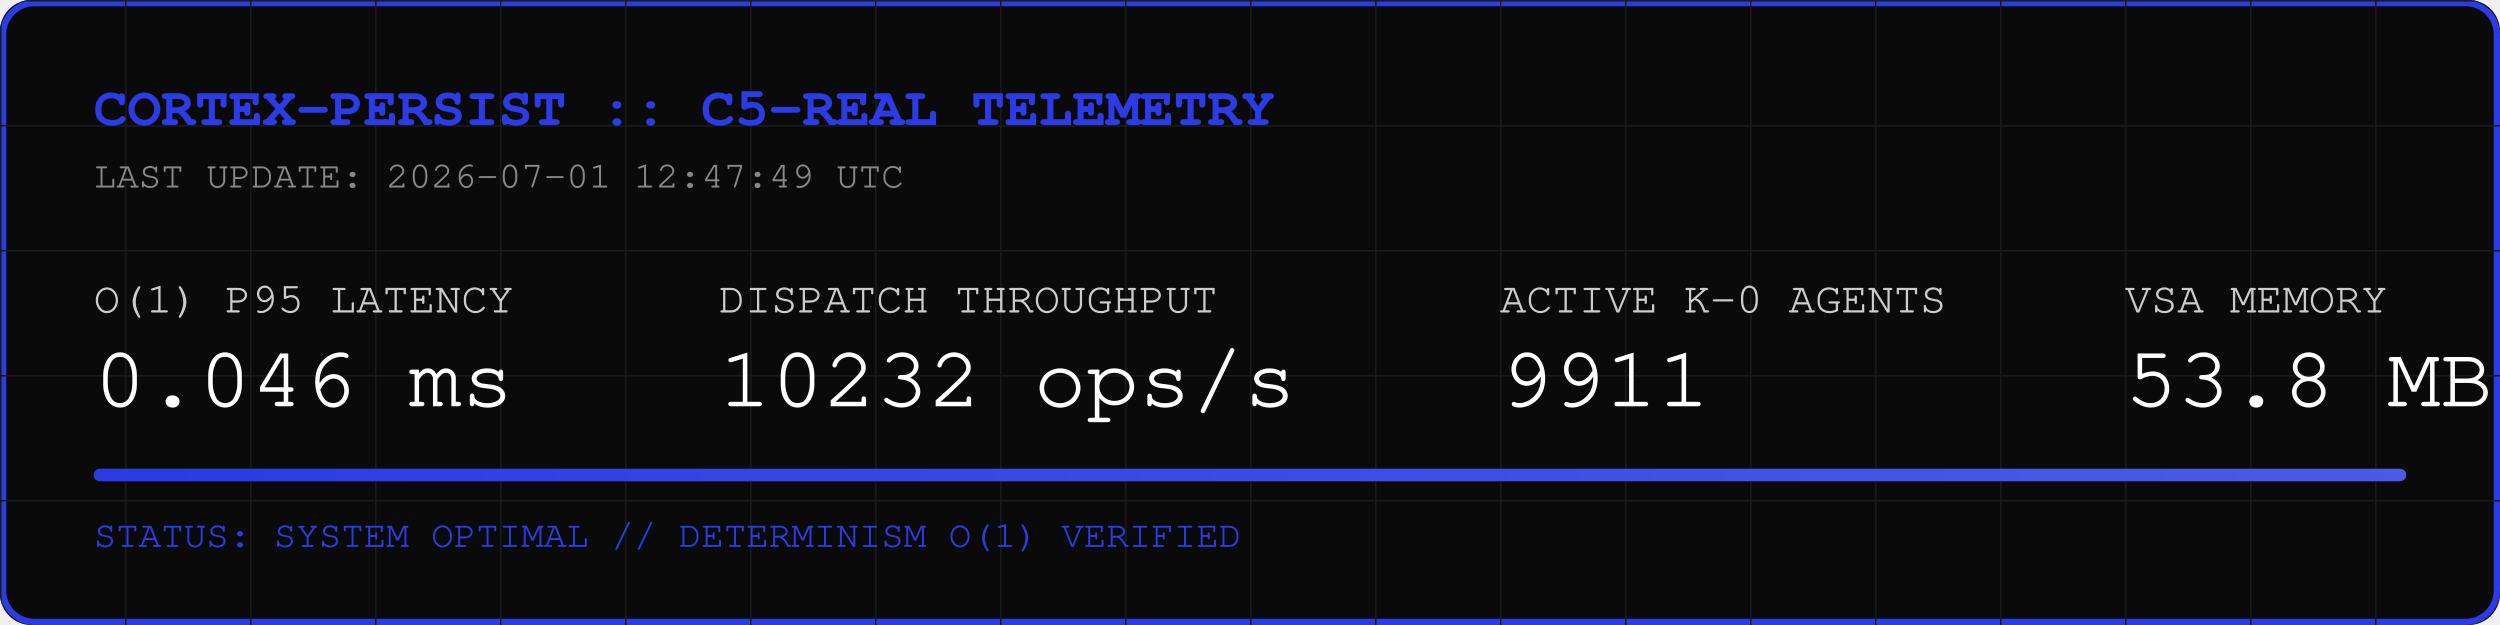
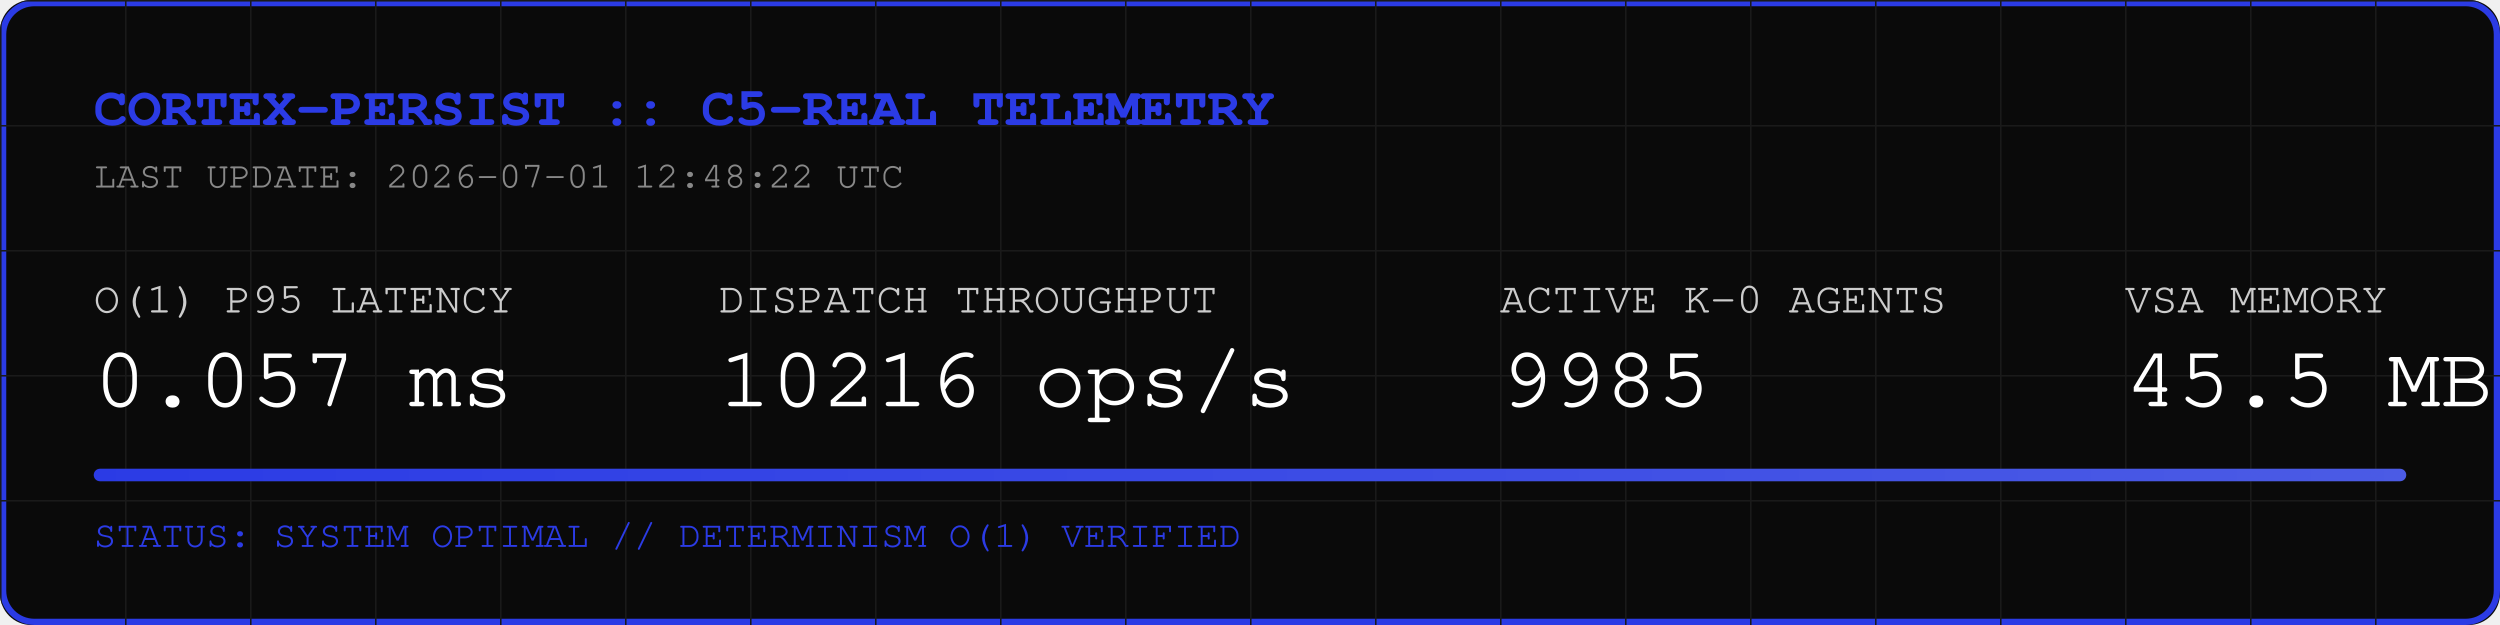
<svg xmlns="http://www.w3.org/2000/svg" width="800" height="200" viewBox="0 0 800 200">
  <rect width="800" height="200" fill="#0A0A0A" rx="10" />
  <rect width="798" height="198" x="1" y="1" fill="none" stroke="#2B3BE5" stroke-width="2" rx="10" />
  <defs>
    <pattern id="grid" width="40" height="40" patternUnits="userSpaceOnUse">
      <path d="M 40 0 L 0 0 0 40" fill="none" stroke="#1A1A1A" stroke-width="1" />
    </pattern>
    <linearGradient id="neon" x1="0%" y1="0%" x2="100%" y2="0%">
      <stop offset="0%" stop-color="#2B3BE5" />
      <stop offset="100%" stop-color="#4B5BE5" />
    </linearGradient>
  </defs>
  <rect width="800" height="200" fill="url(#grid)" rx="10" />
  <text x="30" y="40" font-family="Courier, monospace" font-size="18" fill="#2B3BE5" font-weight="bold">CORTEX-PERSIST :: C5-REAL TELEMETRY</text>
-   <text x="30" y="60" font-family="Courier, monospace" font-size="12" fill="#888888">LAST UPDATE: 2026-07-01 12:47:49 UTC</text>
+   <text x="30" y="60" font-family="Courier, monospace" font-size="12" fill="#888888">LAST UPDATE: 2026-07-01 12:48:22 UTC</text>
  <g transform="translate(30, 100)">
    <text x="0" y="0" font-family="Courier, monospace" font-size="14" fill="#CCCCCC">O(1) P95 LATENCY</text>
-     <text x="0" y="30" font-family="Courier, monospace" font-size="28" fill="#FFFFFF">0.046 ms</text>
+     <text x="0" y="30" font-family="Courier, monospace" font-size="28" fill="#FFFFFF">0.057 ms</text>
    <text x="200" y="0" font-family="Courier, monospace" font-size="14" fill="#CCCCCC">DISPATCH THROUGHPUT</text>
-     <text x="200" y="30" font-family="Courier, monospace" font-size="28" fill="#FFFFFF">10232 ops/s</text>
+     <text x="200" y="30" font-family="Courier, monospace" font-size="28" fill="#FFFFFF">10216 ops/s</text>
    <text x="450" y="0" font-family="Courier, monospace" font-size="14" fill="#CCCCCC">ACTIVE K-0 AGENTS</text>
-     <text x="450" y="30" font-family="Courier, monospace" font-size="28" fill="#FFFFFF">9911</text>
+     <text x="450" y="30" font-family="Courier, monospace" font-size="28" fill="#FFFFFF">9985</text>
    <text x="650" y="0" font-family="Courier, monospace" font-size="14" fill="#CCCCCC">VSA MEMORY</text>
-     <text x="650" y="30" font-family="Courier, monospace" font-size="28" fill="#FFFFFF">53.8 MB</text>
+     <text x="650" y="30" font-family="Courier, monospace" font-size="28" fill="#FFFFFF">45.5 MB</text>
  </g>
  <rect x="30" y="150" width="740" height="4" fill="#1A1A1A" rx="2" />
  <rect x="30" y="150" width="740" height="4" fill="url(#neon)" rx="2" />
  <text x="30" y="175" font-family="Courier, monospace" font-size="12" fill="#2B3BE5">STATUS: SYSTEM OPTIMAL // DETERMINISM O(1) VERIFIED</text>
</svg>
